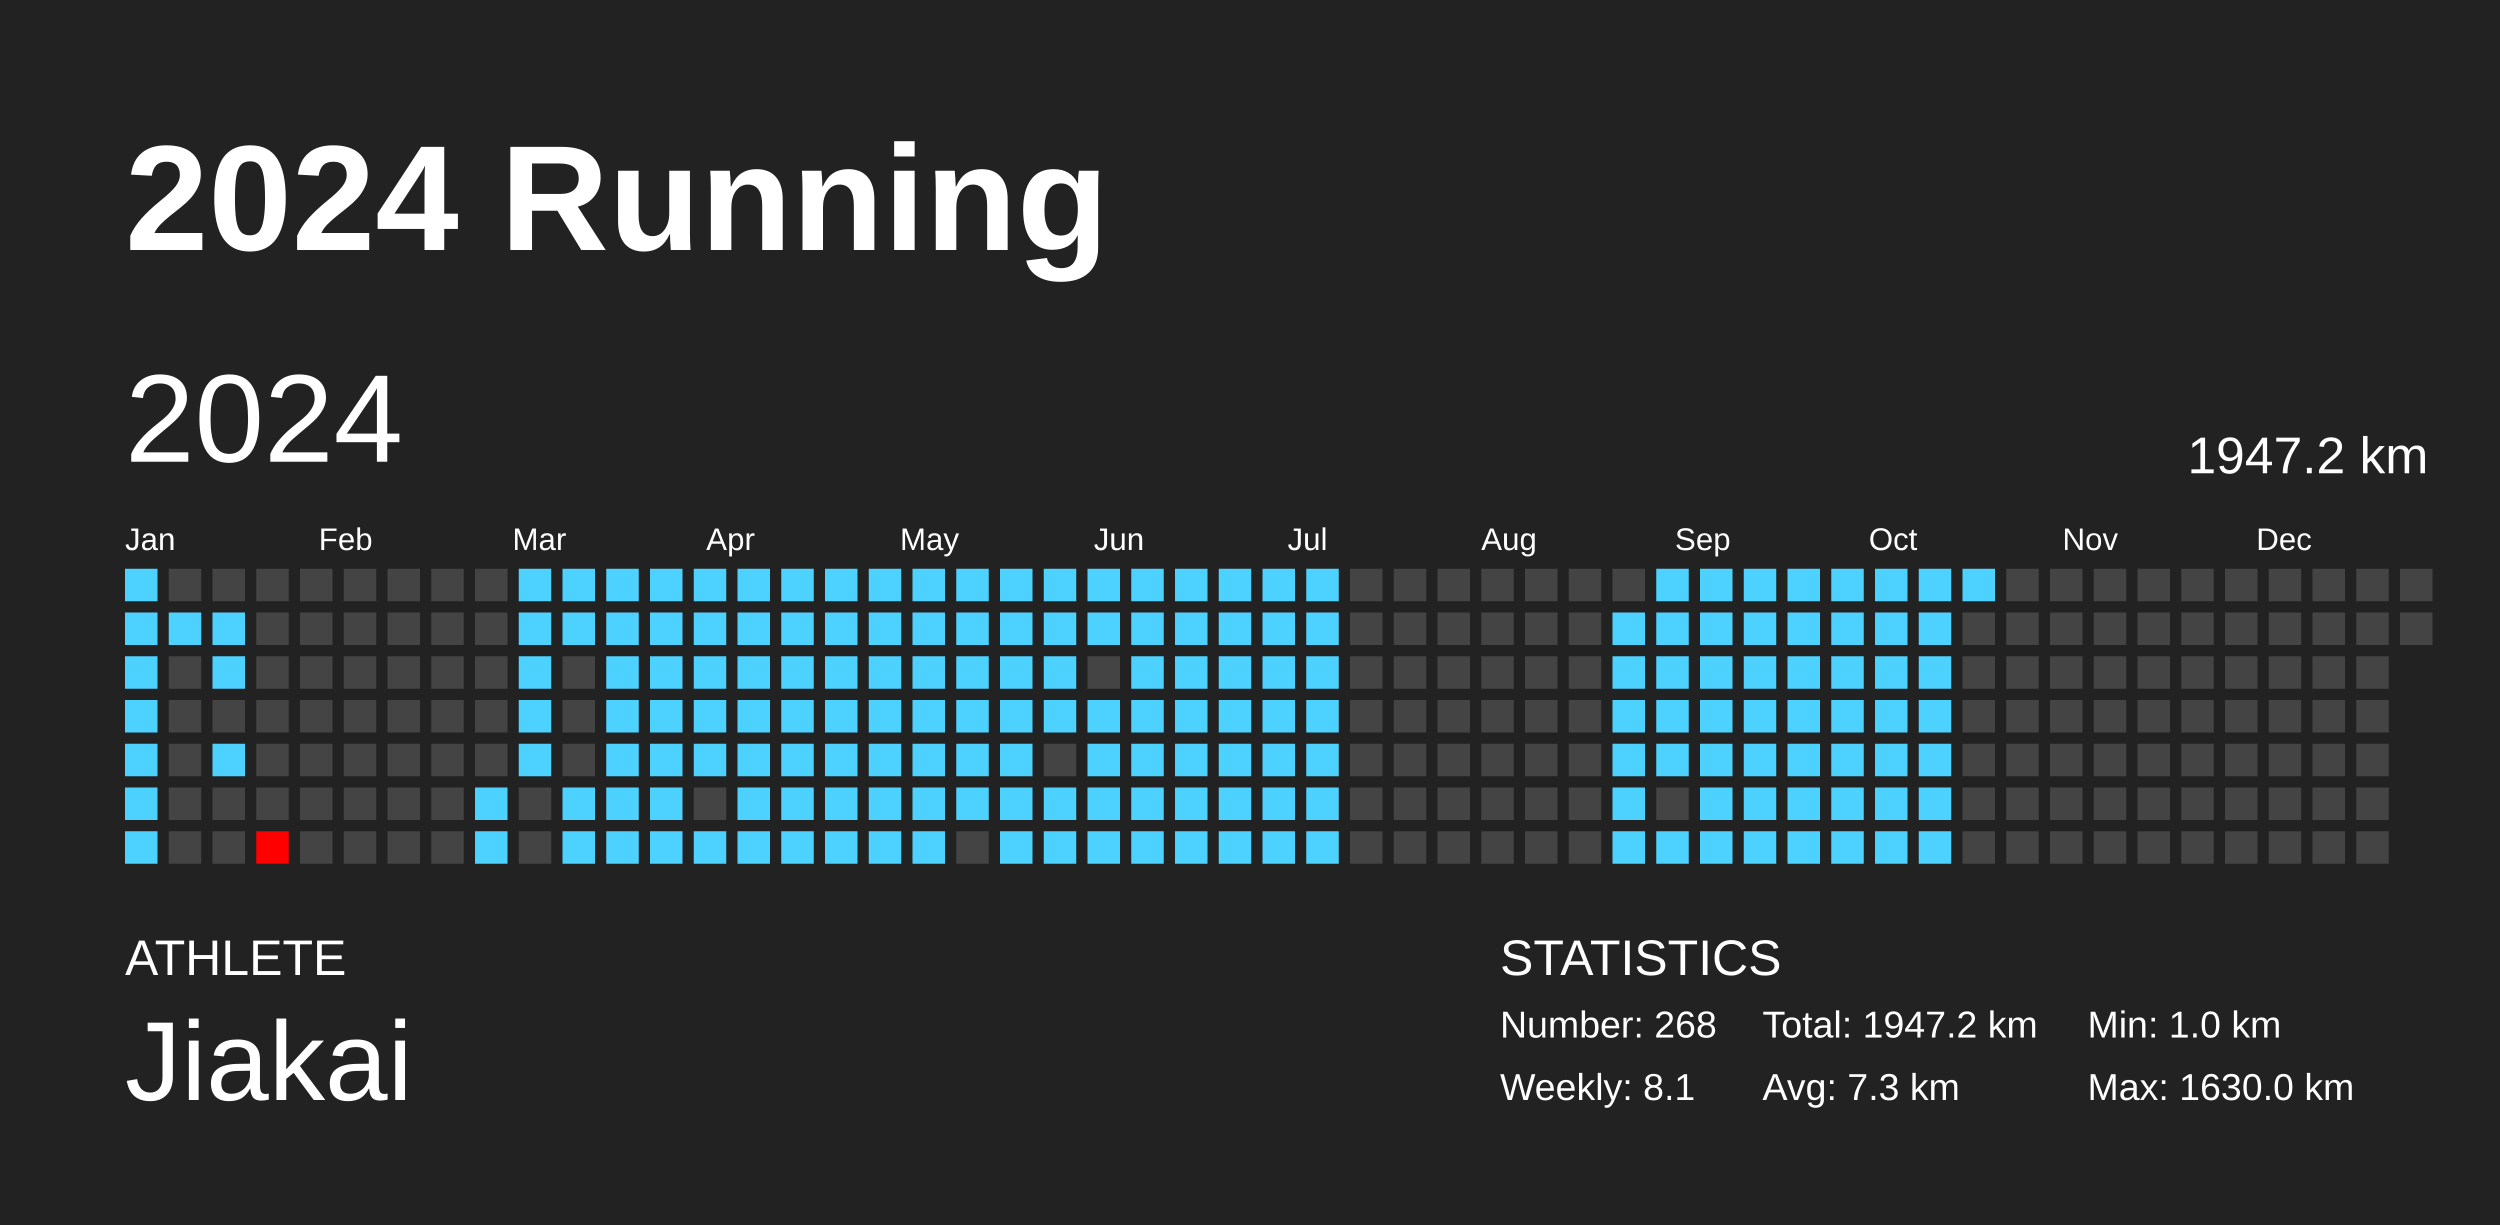
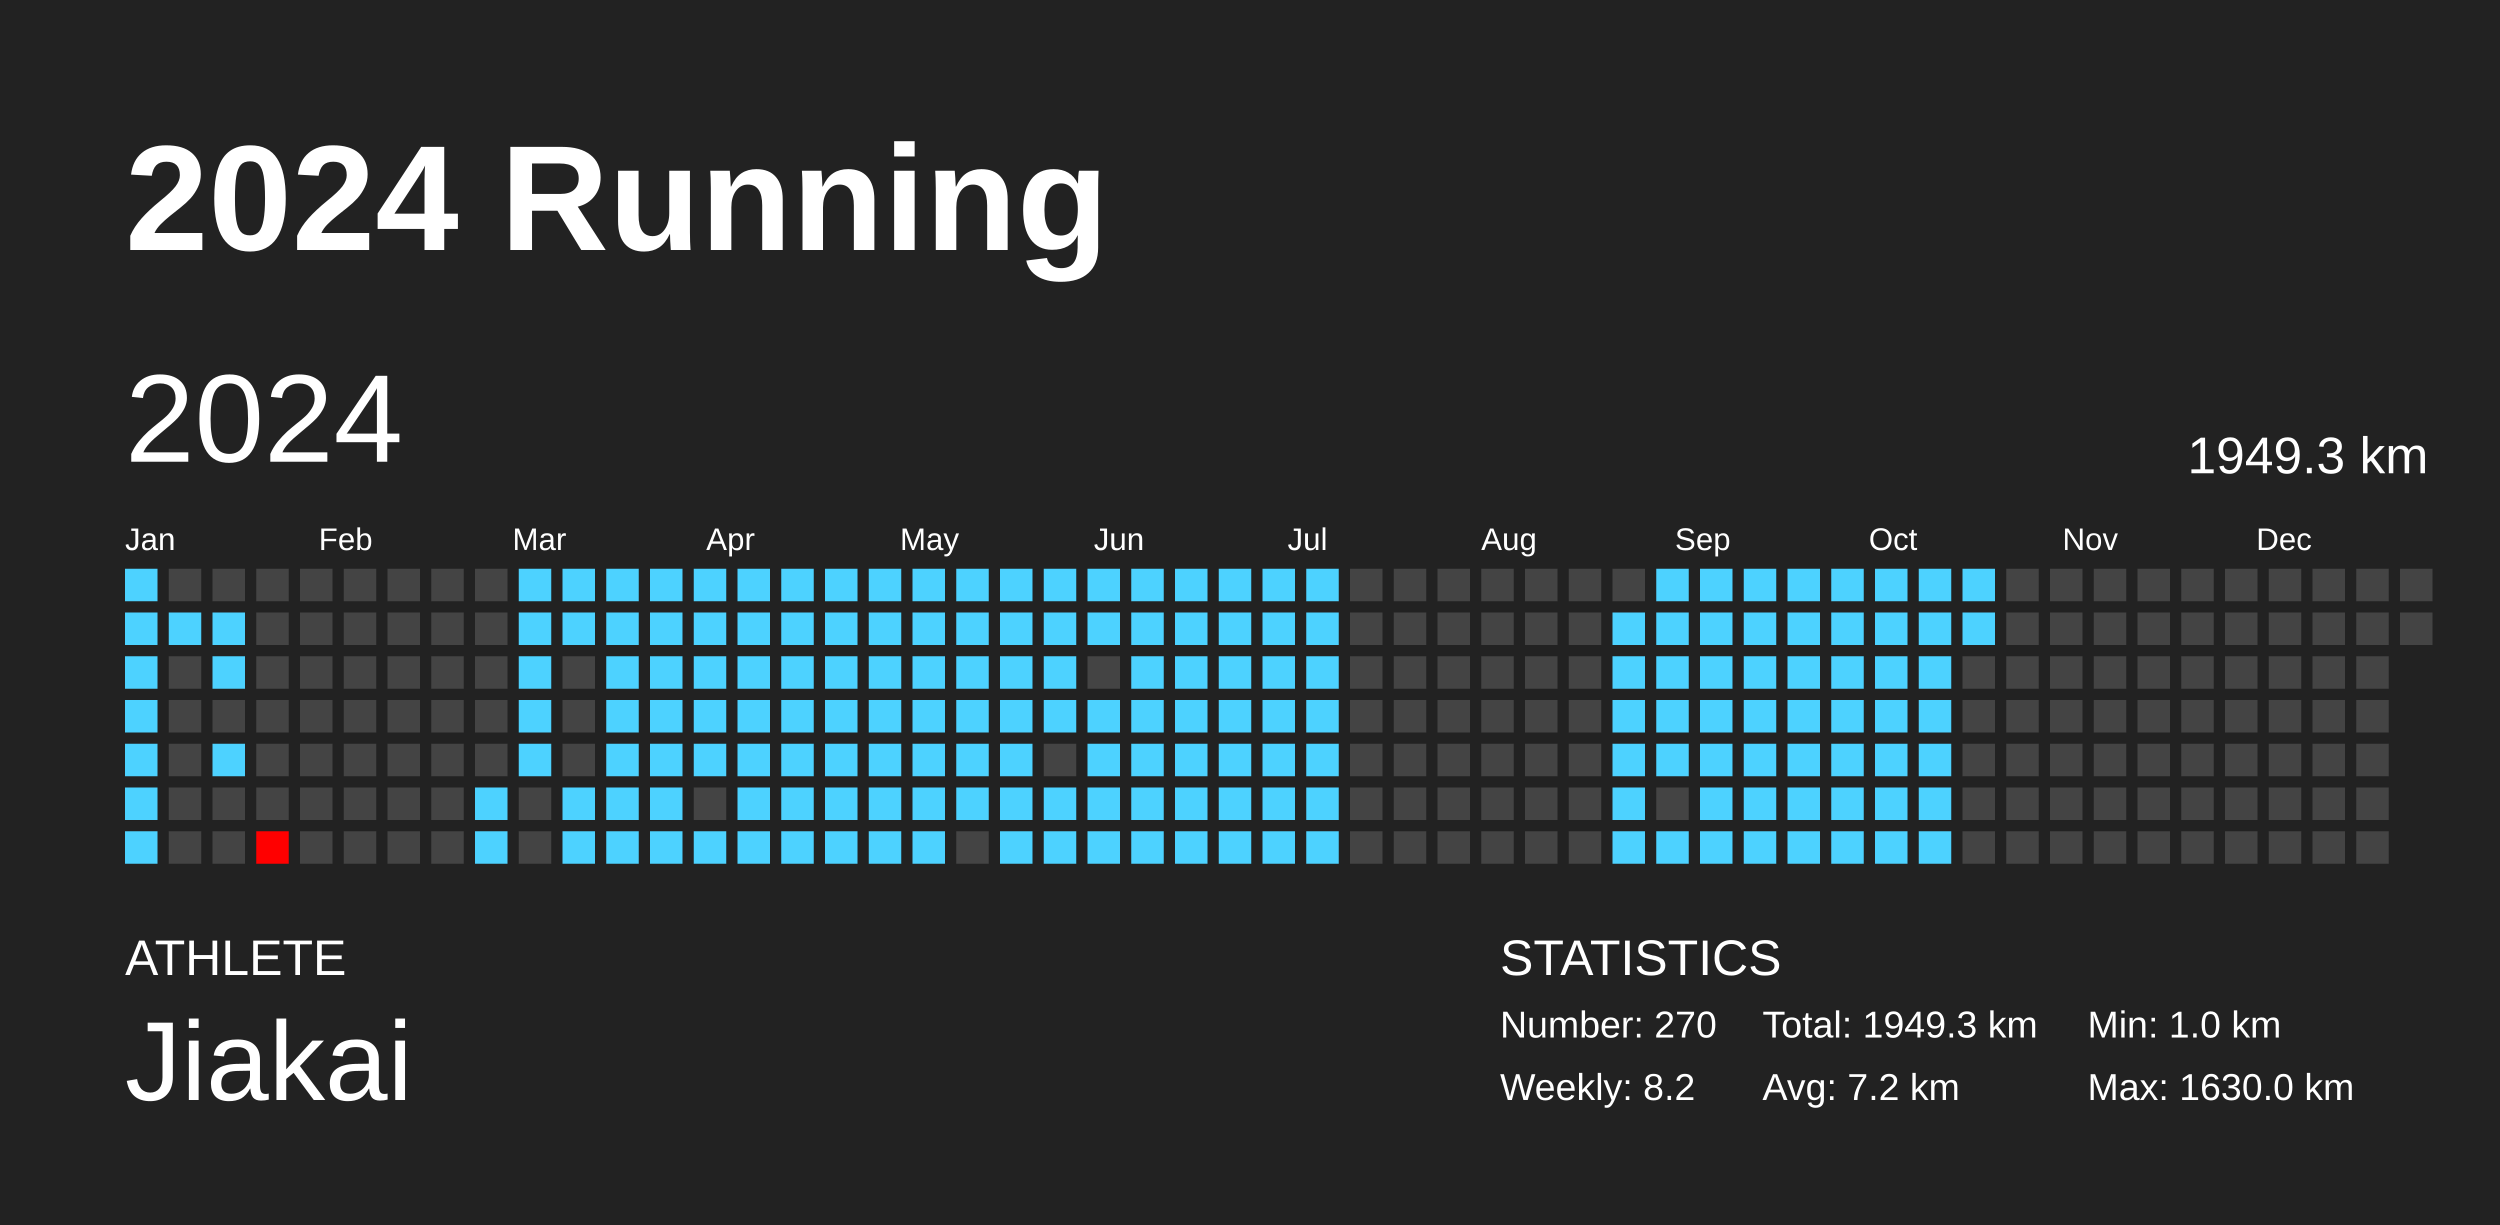
<svg xmlns="http://www.w3.org/2000/svg" baseProfile="full" height="98mm" version="1.1" viewBox="0,0,200,98" width="200mm">
  <defs />
  <rect fill="#222222" height="98" width="200" x="0" y="0" />
  <text fill="#FFFFFF" style="font-size:12px; font-family:Arial; font-weight:bold;" x="10" y="20">2024 Running</text>
  <text fill="#FFFFFF" style="font-size:4px; font-family:Arial" x="10" y="78">ATHLETE</text>
  <text fill="#FFFFFF" style="font-size:9px; font-family:Arial" x="10" y="88">Jiakai</text>
  <text fill="#FFFFFF" style="font-size:4px; font-family:Arial" x="120" y="78">STATISTICS</text>
-   <text fill="#FFFFFF" style="font-size:3px; font-family:Arial" x="120" y="83">Number: 268</text>
-   <text fill="#FFFFFF" style="font-size:3px; font-family:Arial" x="120" y="88">Weekly: 8.1</text>
-   <text fill="#FFFFFF" style="font-size:3px; font-family:Arial" x="141" y="83">Total: 1947.2 km</text>
-   <text fill="#FFFFFF" style="font-size:3px; font-family:Arial" x="141" y="88">Avg: 7.3 km</text>
+   <text fill="#FFFFFF" style="font-size:3px; font-family:Arial" x="120" y="83">Number: 270</text>
+   <text fill="#FFFFFF" style="font-size:3px; font-family:Arial" x="120" y="88">Weekly: 8.2</text>
+   <text fill="#FFFFFF" style="font-size:3px; font-family:Arial" x="141" y="83">Total: 1949.3 km</text>
+   <text fill="#FFFFFF" style="font-size:3px; font-family:Arial" x="141" y="88">Avg: 7.2 km</text>
  <text fill="#FFFFFF" style="font-size:3px; font-family:Arial" x="167" y="83">Min: 1.0 km</text>
  <text fill="#FFFFFF" style="font-size:3px; font-family:Arial" x="167" y="88">Max: 1630.0 km</text>
  <text dominant-baseline="hanging" fill="#FFFFFF" style="font-size:10.0px; font-family:Arial;" x="10" y="30">2024</text>
-   <text dominant-baseline="hanging" fill="#FFFFFF" style="font-size:4.125px; font-family:Arial;" x="175" y="35">1947.2 km</text>
+   <text dominant-baseline="hanging" fill="#FFFFFF" style="font-size:4.125px; font-family:Arial;" x="175" y="35">1949.3 km</text>
  <text fill="#FFFFFF" style="font-size:2.5px; font-family:Arial" x="10.0" y="44">Jan</text>
  <text fill="#FFFFFF" style="font-size:2.5px; font-family:Arial" x="25.5" y="44">Feb</text>
  <text fill="#FFFFFF" style="font-size:2.5px; font-family:Arial" x="41.0" y="44">Mar</text>
  <text fill="#FFFFFF" style="font-size:2.5px; font-family:Arial" x="56.5" y="44">Apr</text>
  <text fill="#FFFFFF" style="font-size:2.5px; font-family:Arial" x="72.0" y="44">May</text>
  <text fill="#FFFFFF" style="font-size:2.5px; font-family:Arial" x="87.5" y="44">Jun</text>
  <text fill="#FFFFFF" style="font-size:2.5px; font-family:Arial" x="103.0" y="44">Jul</text>
  <text fill="#FFFFFF" style="font-size:2.5px; font-family:Arial" x="118.5" y="44">Aug</text>
  <text fill="#FFFFFF" style="font-size:2.5px; font-family:Arial" x="134.0" y="44">Sep</text>
  <text fill="#FFFFFF" style="font-size:2.5px; font-family:Arial" x="149.5" y="44">Oct</text>
  <text fill="#FFFFFF" style="font-size:2.5px; font-family:Arial" x="165.0" y="44">Nov</text>
  <text fill="#FFFFFF" style="font-size:2.5px; font-family:Arial" x="180.5" y="44">Dec</text>
  <rect fill="#4dd2ff" height="2.6" width="2.6" x="10.0" y="45.5" />
  <rect fill="#4dd2ff" height="2.6" width="2.6" x="10.0" y="49.0" />
  <rect fill="#4dd2ff" height="2.6" width="2.6" x="10.0" y="52.5" />
  <rect fill="#4dd2ff" height="2.6" width="2.6" x="10.0" y="56.0" />
  <rect fill="#4dd2ff" height="2.6" width="2.6" x="10.0" y="59.5" />
  <rect fill="#4dd2ff" height="2.6" width="2.6" x="10.0" y="63.0" />
  <rect fill="#4dd2ff" height="2.6" width="2.6" x="10.0" y="66.5" />
  <rect fill="#444444" height="2.6" width="2.6" x="13.5" y="45.5" />
  <rect fill="#4dd2ff" height="2.6" width="2.6" x="13.5" y="49.0" />
  <rect fill="#444444" height="2.6" width="2.6" x="13.5" y="52.5" />
  <rect fill="#444444" height="2.6" width="2.6" x="13.5" y="56.0" />
  <rect fill="#444444" height="2.6" width="2.6" x="13.5" y="59.5" />
  <rect fill="#444444" height="2.6" width="2.6" x="13.5" y="63.0" />
  <rect fill="#444444" height="2.6" width="2.6" x="13.5" y="66.5" />
  <rect fill="#444444" height="2.6" width="2.6" x="17.0" y="45.5" />
  <rect fill="#4dd2ff" height="2.6" width="2.6" x="17.0" y="49.0" />
  <rect fill="#4dd2ff" height="2.6" width="2.6" x="17.0" y="52.5" />
  <rect fill="#444444" height="2.6" width="2.6" x="17.0" y="56.0" />
  <rect fill="#4dd2ff" height="2.6" width="2.6" x="17.0" y="59.5" />
  <rect fill="#444444" height="2.6" width="2.6" x="17.0" y="63.0" />
  <rect fill="#444444" height="2.6" width="2.6" x="17.0" y="66.5" />
  <rect fill="#444444" height="2.6" width="2.6" x="20.5" y="45.5" />
  <rect fill="#444444" height="2.6" width="2.6" x="20.5" y="49.0" />
  <rect fill="#444444" height="2.6" width="2.6" x="20.5" y="52.5" />
  <rect fill="#444444" height="2.6" width="2.6" x="20.5" y="56.0" />
  <rect fill="#444444" height="2.6" width="2.6" x="20.5" y="59.5" />
  <rect fill="#444444" height="2.6" width="2.6" x="20.5" y="63.0" />
  <rect fill="red" height="2.6" width="2.6" x="20.5" y="66.5" />
  <rect fill="#444444" height="2.6" width="2.6" x="24.0" y="45.5" />
  <rect fill="#444444" height="2.6" width="2.6" x="24.0" y="49.0" />
  <rect fill="#444444" height="2.6" width="2.6" x="24.0" y="52.5" />
  <rect fill="#444444" height="2.6" width="2.6" x="24.0" y="56.0" />
  <rect fill="#444444" height="2.6" width="2.6" x="24.0" y="59.5" />
  <rect fill="#444444" height="2.6" width="2.6" x="24.0" y="63.0" />
  <rect fill="#444444" height="2.6" width="2.6" x="24.0" y="66.5" />
  <rect fill="#444444" height="2.6" width="2.6" x="27.5" y="45.5" />
  <rect fill="#444444" height="2.6" width="2.6" x="27.5" y="49.0" />
  <rect fill="#444444" height="2.6" width="2.6" x="27.5" y="52.5" />
  <rect fill="#444444" height="2.6" width="2.6" x="27.5" y="56.0" />
  <rect fill="#444444" height="2.6" width="2.6" x="27.5" y="59.5" />
  <rect fill="#444444" height="2.6" width="2.6" x="27.5" y="63.0" />
  <rect fill="#444444" height="2.6" width="2.6" x="27.5" y="66.5" />
  <rect fill="#444444" height="2.6" width="2.6" x="31.0" y="45.5" />
  <rect fill="#444444" height="2.6" width="2.6" x="31.0" y="49.0" />
  <rect fill="#444444" height="2.6" width="2.6" x="31.0" y="52.5" />
  <rect fill="#444444" height="2.6" width="2.6" x="31.0" y="56.0" />
  <rect fill="#444444" height="2.6" width="2.6" x="31.0" y="59.5" />
  <rect fill="#444444" height="2.6" width="2.6" x="31.0" y="63.0" />
  <rect fill="#444444" height="2.6" width="2.6" x="31.0" y="66.5" />
  <rect fill="#444444" height="2.6" width="2.6" x="34.5" y="45.5" />
  <rect fill="#444444" height="2.6" width="2.6" x="34.5" y="49.0" />
  <rect fill="#444444" height="2.6" width="2.6" x="34.5" y="52.5" />
  <rect fill="#444444" height="2.6" width="2.6" x="34.5" y="56.0" />
  <rect fill="#444444" height="2.6" width="2.6" x="34.5" y="59.5" />
  <rect fill="#444444" height="2.6" width="2.6" x="34.5" y="63.0" />
  <rect fill="#444444" height="2.6" width="2.6" x="34.5" y="66.5" />
  <rect fill="#444444" height="2.6" width="2.6" x="38.0" y="45.5" />
  <rect fill="#444444" height="2.6" width="2.6" x="38.0" y="49.0" />
  <rect fill="#444444" height="2.6" width="2.6" x="38.0" y="52.5" />
  <rect fill="#444444" height="2.6" width="2.6" x="38.0" y="56.0" />
  <rect fill="#444444" height="2.6" width="2.6" x="38.0" y="59.5" />
  <rect fill="#4dd2ff" height="2.6" width="2.6" x="38.0" y="63.0" />
  <rect fill="#4dd2ff" height="2.6" width="2.6" x="38.0" y="66.5" />
  <rect fill="#4dd2ff" height="2.6" width="2.6" x="41.5" y="45.5" />
  <rect fill="#4dd2ff" height="2.6" width="2.6" x="41.5" y="49.0" />
  <rect fill="#4dd2ff" height="2.6" width="2.6" x="41.5" y="52.5" />
  <rect fill="#4dd2ff" height="2.6" width="2.6" x="41.5" y="56.0" />
  <rect fill="#4dd2ff" height="2.6" width="2.6" x="41.5" y="59.5" />
  <rect fill="#444444" height="2.6" width="2.6" x="41.5" y="63.0" />
  <rect fill="#444444" height="2.6" width="2.6" x="41.5" y="66.5" />
  <rect fill="#4dd2ff" height="2.6" width="2.6" x="45.0" y="45.5" />
  <rect fill="#4dd2ff" height="2.6" width="2.6" x="45.0" y="49.0" />
  <rect fill="#444444" height="2.6" width="2.6" x="45.0" y="52.5" />
  <rect fill="#444444" height="2.6" width="2.6" x="45.0" y="56.0" />
  <rect fill="#444444" height="2.6" width="2.6" x="45.0" y="59.5" />
  <rect fill="#4dd2ff" height="2.6" width="2.6" x="45.0" y="63.0" />
  <rect fill="#4dd2ff" height="2.6" width="2.6" x="45.0" y="66.5" />
  <rect fill="#4dd2ff" height="2.6" width="2.6" x="48.5" y="45.5" />
  <rect fill="#4dd2ff" height="2.6" width="2.6" x="48.5" y="49.0" />
  <rect fill="#4dd2ff" height="2.6" width="2.6" x="48.5" y="52.5" />
  <rect fill="#4dd2ff" height="2.6" width="2.6" x="48.5" y="56.0" />
  <rect fill="#4dd2ff" height="2.6" width="2.6" x="48.5" y="59.5" />
  <rect fill="#4dd2ff" height="2.6" width="2.6" x="48.5" y="63.0" />
  <rect fill="#4dd2ff" height="2.6" width="2.6" x="48.5" y="66.5" />
  <rect fill="#4dd2ff" height="2.6" width="2.6" x="52.0" y="45.5" />
  <rect fill="#4dd2ff" height="2.6" width="2.6" x="52.0" y="49.0" />
  <rect fill="#4dd2ff" height="2.6" width="2.6" x="52.0" y="52.5" />
  <rect fill="#4dd2ff" height="2.6" width="2.6" x="52.0" y="56.0" />
  <rect fill="#4dd2ff" height="2.6" width="2.6" x="52.0" y="59.5" />
  <rect fill="#4dd2ff" height="2.6" width="2.6" x="52.0" y="63.0" />
  <rect fill="#4dd2ff" height="2.6" width="2.6" x="52.0" y="66.5" />
  <rect fill="#4dd2ff" height="2.6" width="2.6" x="55.5" y="45.5" />
  <rect fill="#4dd2ff" height="2.6" width="2.6" x="55.5" y="49.0" />
  <rect fill="#4dd2ff" height="2.6" width="2.6" x="55.5" y="52.5" />
  <rect fill="#4dd2ff" height="2.6" width="2.6" x="55.5" y="56.0" />
  <rect fill="#4dd2ff" height="2.6" width="2.6" x="55.5" y="59.5" />
  <rect fill="#444444" height="2.6" width="2.6" x="55.5" y="63.0" />
  <rect fill="#4dd2ff" height="2.6" width="2.6" x="55.5" y="66.5" />
  <rect fill="#4dd2ff" height="2.6" width="2.6" x="59.0" y="45.5" />
  <rect fill="#4dd2ff" height="2.6" width="2.6" x="59.0" y="49.0" />
  <rect fill="#4dd2ff" height="2.6" width="2.6" x="59.0" y="52.5" />
  <rect fill="#4dd2ff" height="2.6" width="2.6" x="59.0" y="56.0" />
  <rect fill="#4dd2ff" height="2.6" width="2.6" x="59.0" y="59.5" />
  <rect fill="#4dd2ff" height="2.6" width="2.6" x="59.0" y="63.0" />
  <rect fill="#4dd2ff" height="2.6" width="2.6" x="59.0" y="66.5" />
  <rect fill="#4dd2ff" height="2.6" width="2.6" x="62.5" y="45.5" />
  <rect fill="#4dd2ff" height="2.6" width="2.6" x="62.5" y="49.0" />
  <rect fill="#4dd2ff" height="2.6" width="2.6" x="62.5" y="52.5" />
  <rect fill="#4dd2ff" height="2.6" width="2.6" x="62.5" y="56.0" />
  <rect fill="#4dd2ff" height="2.6" width="2.6" x="62.5" y="59.5" />
  <rect fill="#4dd2ff" height="2.6" width="2.6" x="62.5" y="63.0" />
  <rect fill="#4dd2ff" height="2.6" width="2.6" x="62.5" y="66.5" />
  <rect fill="#4dd2ff" height="2.6" width="2.6" x="66.0" y="45.5" />
  <rect fill="#4dd2ff" height="2.6" width="2.6" x="66.0" y="49.0" />
  <rect fill="#4dd2ff" height="2.6" width="2.6" x="66.0" y="52.5" />
  <rect fill="#4dd2ff" height="2.6" width="2.6" x="66.0" y="56.0" />
  <rect fill="#4dd2ff" height="2.6" width="2.6" x="66.0" y="59.5" />
  <rect fill="#4dd2ff" height="2.6" width="2.6" x="66.0" y="63.0" />
  <rect fill="#4dd2ff" height="2.6" width="2.6" x="66.0" y="66.5" />
  <rect fill="#4dd2ff" height="2.6" width="2.6" x="69.5" y="45.5" />
  <rect fill="#4dd2ff" height="2.6" width="2.6" x="69.5" y="49.0" />
  <rect fill="#4dd2ff" height="2.6" width="2.6" x="69.5" y="52.5" />
  <rect fill="#4dd2ff" height="2.6" width="2.6" x="69.5" y="56.0" />
  <rect fill="#4dd2ff" height="2.6" width="2.6" x="69.5" y="59.5" />
  <rect fill="#4dd2ff" height="2.6" width="2.6" x="69.5" y="63.0" />
  <rect fill="#4dd2ff" height="2.6" width="2.6" x="69.5" y="66.5" />
  <rect fill="#4dd2ff" height="2.6" width="2.6" x="73.0" y="45.5" />
  <rect fill="#4dd2ff" height="2.6" width="2.6" x="73.0" y="49.0" />
  <rect fill="#4dd2ff" height="2.6" width="2.6" x="73.0" y="52.5" />
  <rect fill="#4dd2ff" height="2.6" width="2.6" x="73.0" y="56.0" />
  <rect fill="#4dd2ff" height="2.6" width="2.6" x="73.0" y="59.5" />
  <rect fill="#4dd2ff" height="2.6" width="2.6" x="73.0" y="63.0" />
  <rect fill="#4dd2ff" height="2.6" width="2.6" x="73.0" y="66.5" />
  <rect fill="#4dd2ff" height="2.6" width="2.6" x="76.5" y="45.5" />
  <rect fill="#4dd2ff" height="2.6" width="2.6" x="76.5" y="49.0" />
  <rect fill="#4dd2ff" height="2.6" width="2.6" x="76.5" y="52.5" />
  <rect fill="#4dd2ff" height="2.6" width="2.6" x="76.5" y="56.0" />
  <rect fill="#4dd2ff" height="2.6" width="2.6" x="76.5" y="59.5" />
  <rect fill="#4dd2ff" height="2.6" width="2.6" x="76.5" y="63.0" />
  <rect fill="#444444" height="2.6" width="2.6" x="76.5" y="66.5" />
  <rect fill="#4dd2ff" height="2.6" width="2.6" x="80.0" y="45.5" />
  <rect fill="#4dd2ff" height="2.6" width="2.6" x="80.0" y="49.0" />
  <rect fill="#4dd2ff" height="2.6" width="2.6" x="80.0" y="52.5" />
  <rect fill="#4dd2ff" height="2.6" width="2.6" x="80.0" y="56.0" />
  <rect fill="#4dd2ff" height="2.6" width="2.6" x="80.0" y="59.5" />
  <rect fill="#4dd2ff" height="2.6" width="2.6" x="80.0" y="63.0" />
  <rect fill="#4dd2ff" height="2.6" width="2.6" x="80.0" y="66.5" />
  <rect fill="#4dd2ff" height="2.6" width="2.6" x="83.5" y="45.5" />
  <rect fill="#4dd2ff" height="2.6" width="2.6" x="83.5" y="49.0" />
  <rect fill="#4dd2ff" height="2.6" width="2.6" x="83.5" y="52.5" />
  <rect fill="#4dd2ff" height="2.6" width="2.6" x="83.5" y="56.0" />
  <rect fill="#444444" height="2.6" width="2.6" x="83.5" y="59.5" />
  <rect fill="#4dd2ff" height="2.6" width="2.6" x="83.5" y="63.0" />
  <rect fill="#4dd2ff" height="2.6" width="2.6" x="83.5" y="66.5" />
  <rect fill="#4dd2ff" height="2.6" width="2.6" x="87.0" y="45.5" />
  <rect fill="#4dd2ff" height="2.6" width="2.6" x="87.0" y="49.0" />
  <rect fill="#444444" height="2.6" width="2.6" x="87.0" y="52.5" />
  <rect fill="#4dd2ff" height="2.6" width="2.6" x="87.0" y="56.0" />
  <rect fill="#4dd2ff" height="2.6" width="2.6" x="87.0" y="59.5" />
  <rect fill="#4dd2ff" height="2.6" width="2.6" x="87.0" y="63.0" />
  <rect fill="#4dd2ff" height="2.6" width="2.6" x="87.0" y="66.5" />
  <rect fill="#4dd2ff" height="2.6" width="2.6" x="90.5" y="45.5" />
  <rect fill="#4dd2ff" height="2.6" width="2.6" x="90.5" y="49.0" />
  <rect fill="#4dd2ff" height="2.6" width="2.6" x="90.5" y="52.5" />
  <rect fill="#4dd2ff" height="2.6" width="2.6" x="90.5" y="56.0" />
  <rect fill="#4dd2ff" height="2.6" width="2.6" x="90.5" y="59.5" />
  <rect fill="#4dd2ff" height="2.6" width="2.6" x="90.5" y="63.0" />
  <rect fill="#4dd2ff" height="2.6" width="2.6" x="90.5" y="66.5" />
  <rect fill="#4dd2ff" height="2.6" width="2.6" x="94.0" y="45.5" />
  <rect fill="#4dd2ff" height="2.6" width="2.6" x="94.0" y="49.0" />
  <rect fill="#4dd2ff" height="2.6" width="2.6" x="94.0" y="52.5" />
  <rect fill="#4dd2ff" height="2.6" width="2.6" x="94.0" y="56.0" />
  <rect fill="#4dd2ff" height="2.6" width="2.6" x="94.0" y="59.5" />
  <rect fill="#4dd2ff" height="2.6" width="2.6" x="94.0" y="63.0" />
  <rect fill="#4dd2ff" height="2.6" width="2.6" x="94.0" y="66.5" />
  <rect fill="#4dd2ff" height="2.6" width="2.6" x="97.5" y="45.5" />
  <rect fill="#4dd2ff" height="2.6" width="2.6" x="97.5" y="49.0" />
  <rect fill="#4dd2ff" height="2.6" width="2.6" x="97.5" y="52.5" />
  <rect fill="#4dd2ff" height="2.6" width="2.6" x="97.5" y="56.0" />
  <rect fill="#4dd2ff" height="2.6" width="2.6" x="97.5" y="59.5" />
  <rect fill="#4dd2ff" height="2.6" width="2.6" x="97.5" y="63.0" />
  <rect fill="#4dd2ff" height="2.6" width="2.6" x="97.5" y="66.5" />
  <rect fill="#4dd2ff" height="2.6" width="2.6" x="101.0" y="45.5" />
  <rect fill="#4dd2ff" height="2.6" width="2.6" x="101.0" y="49.0" />
  <rect fill="#4dd2ff" height="2.6" width="2.6" x="101.0" y="52.5" />
  <rect fill="#4dd2ff" height="2.6" width="2.6" x="101.0" y="56.0" />
  <rect fill="#4dd2ff" height="2.6" width="2.6" x="101.0" y="59.5" />
  <rect fill="#4dd2ff" height="2.6" width="2.6" x="101.0" y="63.0" />
  <rect fill="#4dd2ff" height="2.6" width="2.6" x="101.0" y="66.5" />
  <rect fill="#4dd2ff" height="2.6" width="2.6" x="104.5" y="45.5" />
  <rect fill="#4dd2ff" height="2.6" width="2.6" x="104.5" y="49.0" />
  <rect fill="#4dd2ff" height="2.6" width="2.6" x="104.5" y="52.5" />
  <rect fill="#4dd2ff" height="2.6" width="2.6" x="104.5" y="56.0" />
  <rect fill="#4dd2ff" height="2.6" width="2.6" x="104.5" y="59.5" />
  <rect fill="#4dd2ff" height="2.6" width="2.6" x="104.5" y="63.0" />
  <rect fill="#4dd2ff" height="2.6" width="2.6" x="104.5" y="66.5" />
  <rect fill="#444444" height="2.6" width="2.6" x="108.0" y="45.5" />
  <rect fill="#444444" height="2.6" width="2.6" x="108.0" y="49.0" />
  <rect fill="#444444" height="2.6" width="2.6" x="108.0" y="52.5" />
  <rect fill="#444444" height="2.6" width="2.6" x="108.0" y="56.0" />
  <rect fill="#444444" height="2.6" width="2.6" x="108.0" y="59.5" />
  <rect fill="#444444" height="2.6" width="2.6" x="108.0" y="63.0" />
  <rect fill="#444444" height="2.6" width="2.6" x="108.0" y="66.5" />
  <rect fill="#444444" height="2.6" width="2.6" x="111.5" y="45.5" />
  <rect fill="#444444" height="2.6" width="2.6" x="111.5" y="49.0" />
  <rect fill="#444444" height="2.6" width="2.6" x="111.5" y="52.5" />
  <rect fill="#444444" height="2.6" width="2.6" x="111.5" y="56.0" />
  <rect fill="#444444" height="2.6" width="2.6" x="111.5" y="59.5" />
  <rect fill="#444444" height="2.6" width="2.6" x="111.5" y="63.0" />
  <rect fill="#444444" height="2.6" width="2.6" x="111.5" y="66.5" />
  <rect fill="#444444" height="2.6" width="2.6" x="115.0" y="45.5" />
  <rect fill="#444444" height="2.6" width="2.6" x="115.0" y="49.0" />
  <rect fill="#444444" height="2.6" width="2.6" x="115.0" y="52.5" />
  <rect fill="#444444" height="2.6" width="2.6" x="115.0" y="56.0" />
  <rect fill="#444444" height="2.6" width="2.6" x="115.0" y="59.5" />
  <rect fill="#444444" height="2.6" width="2.6" x="115.0" y="63.0" />
  <rect fill="#444444" height="2.6" width="2.6" x="115.0" y="66.5" />
  <rect fill="#444444" height="2.6" width="2.6" x="118.5" y="45.5" />
  <rect fill="#444444" height="2.6" width="2.6" x="118.5" y="49.0" />
  <rect fill="#444444" height="2.6" width="2.6" x="118.5" y="52.5" />
  <rect fill="#444444" height="2.6" width="2.6" x="118.5" y="56.0" />
  <rect fill="#444444" height="2.6" width="2.6" x="118.5" y="59.5" />
  <rect fill="#444444" height="2.6" width="2.6" x="118.5" y="63.0" />
  <rect fill="#444444" height="2.6" width="2.6" x="118.5" y="66.5" />
  <rect fill="#444444" height="2.6" width="2.6" x="122.0" y="45.5" />
  <rect fill="#444444" height="2.6" width="2.6" x="122.0" y="49.0" />
  <rect fill="#444444" height="2.6" width="2.6" x="122.0" y="52.5" />
  <rect fill="#444444" height="2.6" width="2.6" x="122.0" y="56.0" />
  <rect fill="#444444" height="2.6" width="2.6" x="122.0" y="59.5" />
  <rect fill="#444444" height="2.6" width="2.6" x="122.0" y="63.0" />
  <rect fill="#444444" height="2.6" width="2.6" x="122.0" y="66.5" />
  <rect fill="#444444" height="2.6" width="2.6" x="125.5" y="45.5" />
  <rect fill="#444444" height="2.6" width="2.6" x="125.5" y="49.0" />
  <rect fill="#444444" height="2.6" width="2.6" x="125.5" y="52.5" />
  <rect fill="#444444" height="2.6" width="2.6" x="125.5" y="56.0" />
  <rect fill="#444444" height="2.6" width="2.6" x="125.5" y="59.5" />
  <rect fill="#444444" height="2.6" width="2.6" x="125.5" y="63.0" />
  <rect fill="#444444" height="2.6" width="2.6" x="125.5" y="66.5" />
  <rect fill="#444444" height="2.6" width="2.6" x="129.0" y="45.5" />
  <rect fill="#4dd2ff" height="2.6" width="2.6" x="129.0" y="49.0" />
  <rect fill="#4dd2ff" height="2.6" width="2.6" x="129.0" y="52.5" />
  <rect fill="#4dd2ff" height="2.6" width="2.6" x="129.0" y="56.0" />
  <rect fill="#4dd2ff" height="2.6" width="2.6" x="129.0" y="59.5" />
  <rect fill="#4dd2ff" height="2.6" width="2.6" x="129.0" y="63.0" />
  <rect fill="#4dd2ff" height="2.6" width="2.6" x="129.0" y="66.5" />
  <rect fill="#4dd2ff" height="2.6" width="2.6" x="132.5" y="45.5" />
  <rect fill="#4dd2ff" height="2.6" width="2.6" x="132.5" y="49.0" />
  <rect fill="#4dd2ff" height="2.6" width="2.6" x="132.5" y="52.5" />
  <rect fill="#4dd2ff" height="2.6" width="2.6" x="132.5" y="56.0" />
  <rect fill="#4dd2ff" height="2.6" width="2.6" x="132.5" y="59.5" />
  <rect fill="#444444" height="2.6" width="2.6" x="132.5" y="63.0" />
  <rect fill="#4dd2ff" height="2.6" width="2.6" x="132.5" y="66.5" />
  <rect fill="#4dd2ff" height="2.6" width="2.6" x="136.0" y="45.5" />
  <rect fill="#4dd2ff" height="2.6" width="2.6" x="136.0" y="49.0" />
  <rect fill="#4dd2ff" height="2.6" width="2.6" x="136.0" y="52.5" />
  <rect fill="#4dd2ff" height="2.6" width="2.6" x="136.0" y="56.0" />
  <rect fill="#4dd2ff" height="2.6" width="2.6" x="136.0" y="59.5" />
  <rect fill="#4dd2ff" height="2.6" width="2.6" x="136.0" y="63.0" />
  <rect fill="#4dd2ff" height="2.6" width="2.6" x="136.0" y="66.5" />
  <rect fill="#4dd2ff" height="2.6" width="2.6" x="139.5" y="45.5" />
  <rect fill="#4dd2ff" height="2.6" width="2.6" x="139.5" y="49.0" />
  <rect fill="#4dd2ff" height="2.6" width="2.6" x="139.5" y="52.5" />
  <rect fill="#4dd2ff" height="2.6" width="2.6" x="139.5" y="56.0" />
  <rect fill="#4dd2ff" height="2.6" width="2.6" x="139.5" y="59.5" />
  <rect fill="#4dd2ff" height="2.6" width="2.6" x="139.5" y="63.0" />
  <rect fill="#4dd2ff" height="2.6" width="2.6" x="139.5" y="66.5" />
  <rect fill="#4dd2ff" height="2.6" width="2.6" x="143.0" y="45.5" />
  <rect fill="#4dd2ff" height="2.6" width="2.6" x="143.0" y="49.0" />
  <rect fill="#4dd2ff" height="2.6" width="2.6" x="143.0" y="52.5" />
  <rect fill="#4dd2ff" height="2.6" width="2.6" x="143.0" y="56.0" />
  <rect fill="#4dd2ff" height="2.6" width="2.6" x="143.0" y="59.5" />
  <rect fill="#4dd2ff" height="2.6" width="2.6" x="143.0" y="63.0" />
  <rect fill="#4dd2ff" height="2.6" width="2.6" x="143.0" y="66.5" />
  <rect fill="#4dd2ff" height="2.6" width="2.6" x="146.5" y="45.5" />
  <rect fill="#4dd2ff" height="2.6" width="2.6" x="146.5" y="49.0" />
  <rect fill="#4dd2ff" height="2.6" width="2.6" x="146.5" y="52.5" />
  <rect fill="#4dd2ff" height="2.6" width="2.6" x="146.5" y="56.0" />
  <rect fill="#4dd2ff" height="2.6" width="2.6" x="146.5" y="59.5" />
  <rect fill="#4dd2ff" height="2.6" width="2.6" x="146.5" y="63.0" />
  <rect fill="#4dd2ff" height="2.6" width="2.6" x="146.5" y="66.5" />
  <rect fill="#4dd2ff" height="2.6" width="2.6" x="150.0" y="45.5" />
  <rect fill="#4dd2ff" height="2.6" width="2.6" x="150.0" y="49.0" />
  <rect fill="#4dd2ff" height="2.6" width="2.6" x="150.0" y="52.5" />
  <rect fill="#4dd2ff" height="2.6" width="2.6" x="150.0" y="56.0" />
  <rect fill="#4dd2ff" height="2.6" width="2.6" x="150.0" y="59.5" />
  <rect fill="#4dd2ff" height="2.6" width="2.6" x="150.0" y="63.0" />
  <rect fill="#4dd2ff" height="2.6" width="2.6" x="150.0" y="66.5" />
  <rect fill="#4dd2ff" height="2.6" width="2.6" x="153.5" y="45.5" />
  <rect fill="#4dd2ff" height="2.6" width="2.6" x="153.5" y="49.0" />
  <rect fill="#4dd2ff" height="2.6" width="2.6" x="153.5" y="52.5" />
  <rect fill="#4dd2ff" height="2.6" width="2.6" x="153.5" y="56.0" />
  <rect fill="#4dd2ff" height="2.6" width="2.6" x="153.5" y="59.5" />
  <rect fill="#4dd2ff" height="2.6" width="2.6" x="153.5" y="63.0" />
  <rect fill="#4dd2ff" height="2.6" width="2.6" x="153.5" y="66.5" />
  <rect fill="#4dd2ff" height="2.6" width="2.6" x="157.0" y="45.5" />
-   <rect fill="#444444" height="2.6" width="2.6" x="157.0" y="49.0" />
+   <rect fill="#4dd2ff" height="2.6" width="2.6" x="157.0" y="49.0" />
  <rect fill="#444444" height="2.6" width="2.6" x="157.0" y="52.5" />
  <rect fill="#444444" height="2.6" width="2.6" x="157.0" y="56.0" />
  <rect fill="#444444" height="2.6" width="2.6" x="157.0" y="59.5" />
  <rect fill="#444444" height="2.6" width="2.6" x="157.0" y="63.0" />
  <rect fill="#444444" height="2.6" width="2.6" x="157.0" y="66.5" />
  <rect fill="#444444" height="2.6" width="2.6" x="160.5" y="45.5" />
  <rect fill="#444444" height="2.6" width="2.6" x="160.5" y="49.0" />
  <rect fill="#444444" height="2.6" width="2.6" x="160.5" y="52.5" />
  <rect fill="#444444" height="2.6" width="2.6" x="160.5" y="56.0" />
  <rect fill="#444444" height="2.6" width="2.6" x="160.5" y="59.5" />
  <rect fill="#444444" height="2.6" width="2.6" x="160.5" y="63.0" />
  <rect fill="#444444" height="2.6" width="2.6" x="160.5" y="66.5" />
  <rect fill="#444444" height="2.6" width="2.6" x="164.0" y="45.5" />
  <rect fill="#444444" height="2.6" width="2.6" x="164.0" y="49.0" />
  <rect fill="#444444" height="2.6" width="2.6" x="164.0" y="52.5" />
  <rect fill="#444444" height="2.6" width="2.6" x="164.0" y="56.0" />
  <rect fill="#444444" height="2.6" width="2.6" x="164.0" y="59.5" />
  <rect fill="#444444" height="2.6" width="2.6" x="164.0" y="63.0" />
  <rect fill="#444444" height="2.6" width="2.6" x="164.0" y="66.5" />
  <rect fill="#444444" height="2.6" width="2.6" x="167.5" y="45.5" />
  <rect fill="#444444" height="2.6" width="2.6" x="167.5" y="49.0" />
  <rect fill="#444444" height="2.6" width="2.6" x="167.5" y="52.5" />
  <rect fill="#444444" height="2.6" width="2.6" x="167.5" y="56.0" />
  <rect fill="#444444" height="2.6" width="2.6" x="167.5" y="59.5" />
  <rect fill="#444444" height="2.6" width="2.6" x="167.5" y="63.0" />
  <rect fill="#444444" height="2.6" width="2.6" x="167.5" y="66.5" />
  <rect fill="#444444" height="2.6" width="2.6" x="171.0" y="45.5" />
  <rect fill="#444444" height="2.6" width="2.6" x="171.0" y="49.0" />
  <rect fill="#444444" height="2.6" width="2.6" x="171.0" y="52.5" />
  <rect fill="#444444" height="2.6" width="2.6" x="171.0" y="56.0" />
  <rect fill="#444444" height="2.6" width="2.6" x="171.0" y="59.5" />
  <rect fill="#444444" height="2.6" width="2.6" x="171.0" y="63.0" />
  <rect fill="#444444" height="2.6" width="2.6" x="171.0" y="66.5" />
  <rect fill="#444444" height="2.6" width="2.6" x="174.5" y="45.5" />
  <rect fill="#444444" height="2.6" width="2.6" x="174.5" y="49.0" />
  <rect fill="#444444" height="2.6" width="2.6" x="174.5" y="52.5" />
  <rect fill="#444444" height="2.6" width="2.6" x="174.5" y="56.0" />
  <rect fill="#444444" height="2.6" width="2.6" x="174.5" y="59.5" />
  <rect fill="#444444" height="2.6" width="2.6" x="174.5" y="63.0" />
  <rect fill="#444444" height="2.6" width="2.6" x="174.5" y="66.5" />
  <rect fill="#444444" height="2.6" width="2.6" x="178.0" y="45.5" />
  <rect fill="#444444" height="2.6" width="2.6" x="178.0" y="49.0" />
  <rect fill="#444444" height="2.6" width="2.6" x="178.0" y="52.5" />
  <rect fill="#444444" height="2.6" width="2.6" x="178.0" y="56.0" />
  <rect fill="#444444" height="2.6" width="2.6" x="178.0" y="59.5" />
  <rect fill="#444444" height="2.6" width="2.6" x="178.0" y="63.0" />
  <rect fill="#444444" height="2.6" width="2.6" x="178.0" y="66.5" />
  <rect fill="#444444" height="2.6" width="2.6" x="181.5" y="45.5" />
  <rect fill="#444444" height="2.6" width="2.6" x="181.5" y="49.0" />
  <rect fill="#444444" height="2.6" width="2.6" x="181.5" y="52.5" />
  <rect fill="#444444" height="2.6" width="2.6" x="181.5" y="56.0" />
  <rect fill="#444444" height="2.6" width="2.6" x="181.5" y="59.5" />
  <rect fill="#444444" height="2.6" width="2.6" x="181.5" y="63.0" />
  <rect fill="#444444" height="2.6" width="2.6" x="181.5" y="66.5" />
  <rect fill="#444444" height="2.6" width="2.6" x="185.0" y="45.5" />
  <rect fill="#444444" height="2.6" width="2.6" x="185.0" y="49.0" />
  <rect fill="#444444" height="2.6" width="2.6" x="185.0" y="52.5" />
  <rect fill="#444444" height="2.6" width="2.6" x="185.0" y="56.0" />
  <rect fill="#444444" height="2.6" width="2.6" x="185.0" y="59.5" />
  <rect fill="#444444" height="2.6" width="2.6" x="185.0" y="63.0" />
  <rect fill="#444444" height="2.6" width="2.6" x="185.0" y="66.5" />
  <rect fill="#444444" height="2.6" width="2.6" x="188.5" y="45.5" />
  <rect fill="#444444" height="2.6" width="2.6" x="188.5" y="49.0" />
  <rect fill="#444444" height="2.6" width="2.6" x="188.5" y="52.5" />
  <rect fill="#444444" height="2.6" width="2.6" x="188.5" y="56.0" />
  <rect fill="#444444" height="2.6" width="2.6" x="188.5" y="59.5" />
  <rect fill="#444444" height="2.6" width="2.6" x="188.5" y="63.0" />
  <rect fill="#444444" height="2.6" width="2.6" x="188.5" y="66.5" />
  <rect fill="#444444" height="2.6" width="2.6" x="192.0" y="45.5" />
  <rect fill="#444444" height="2.6" width="2.6" x="192.0" y="49.0" />
</svg>
